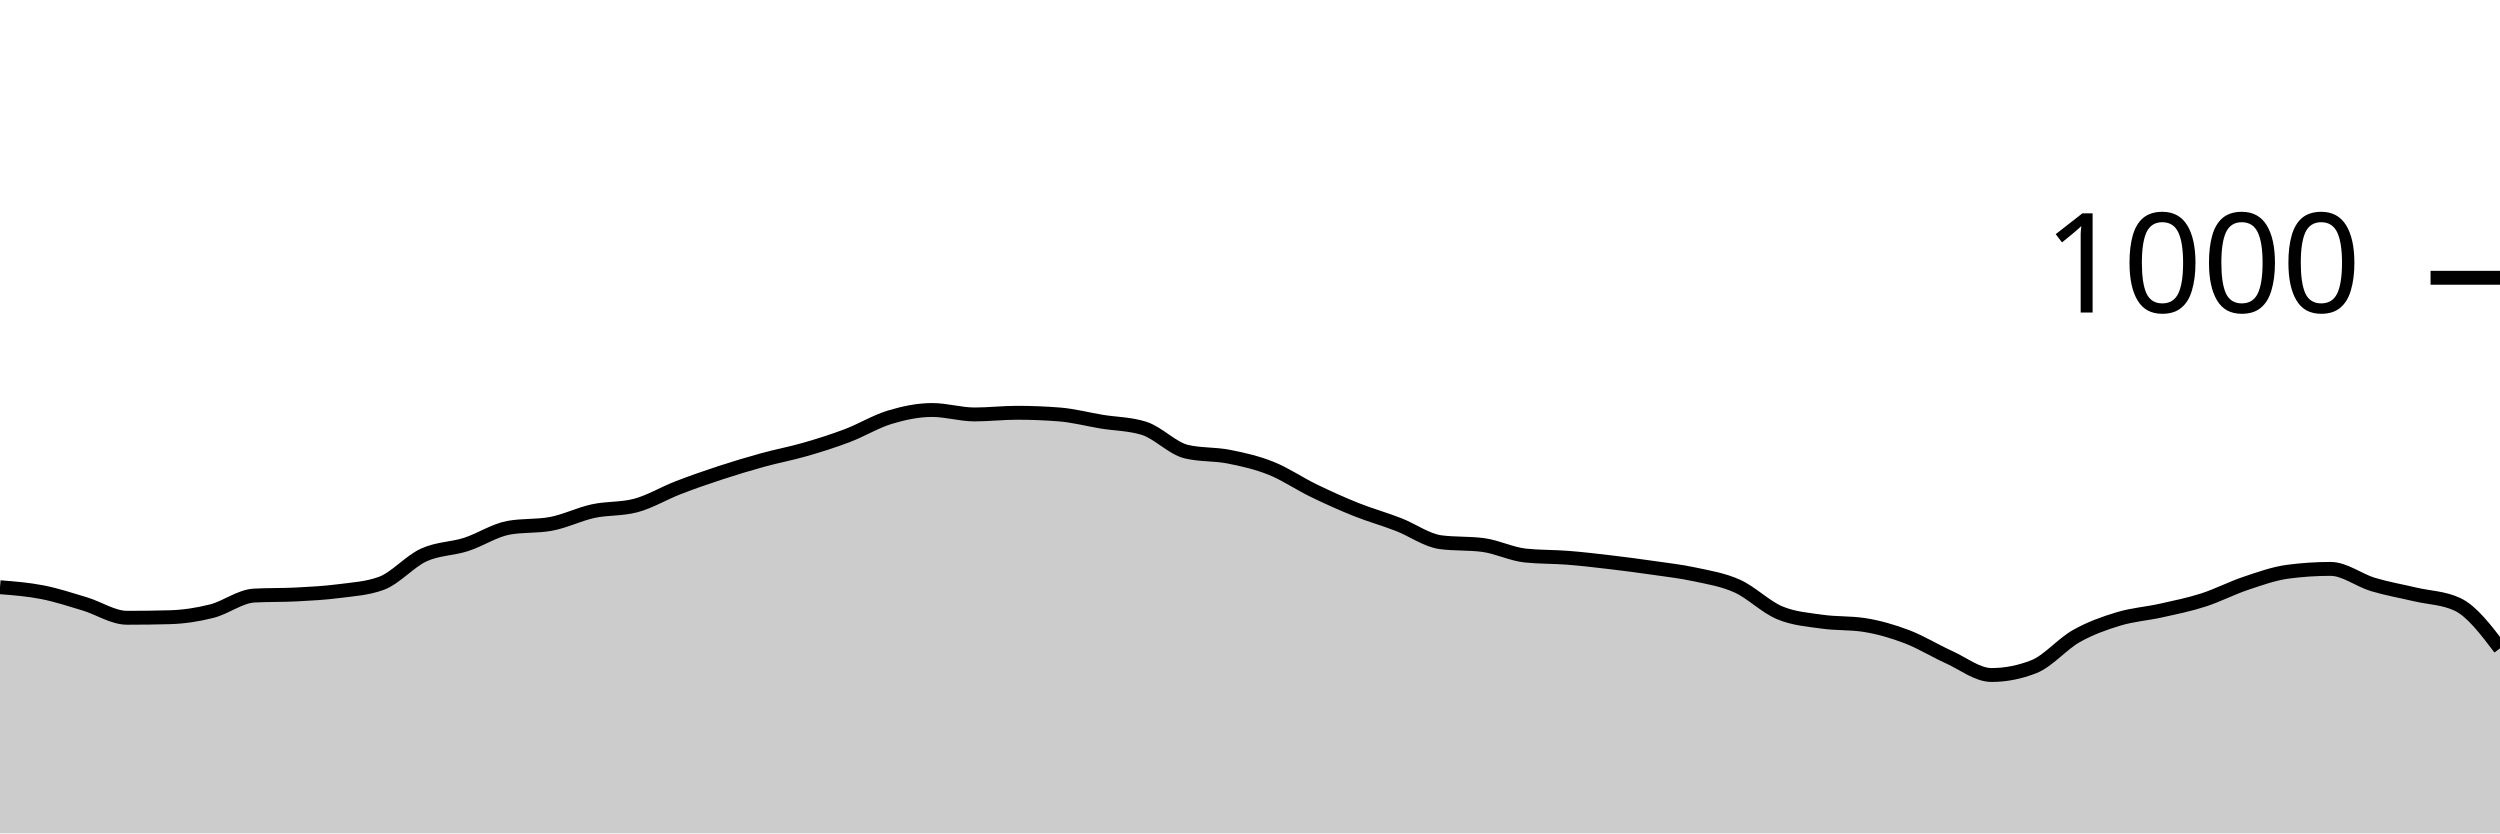
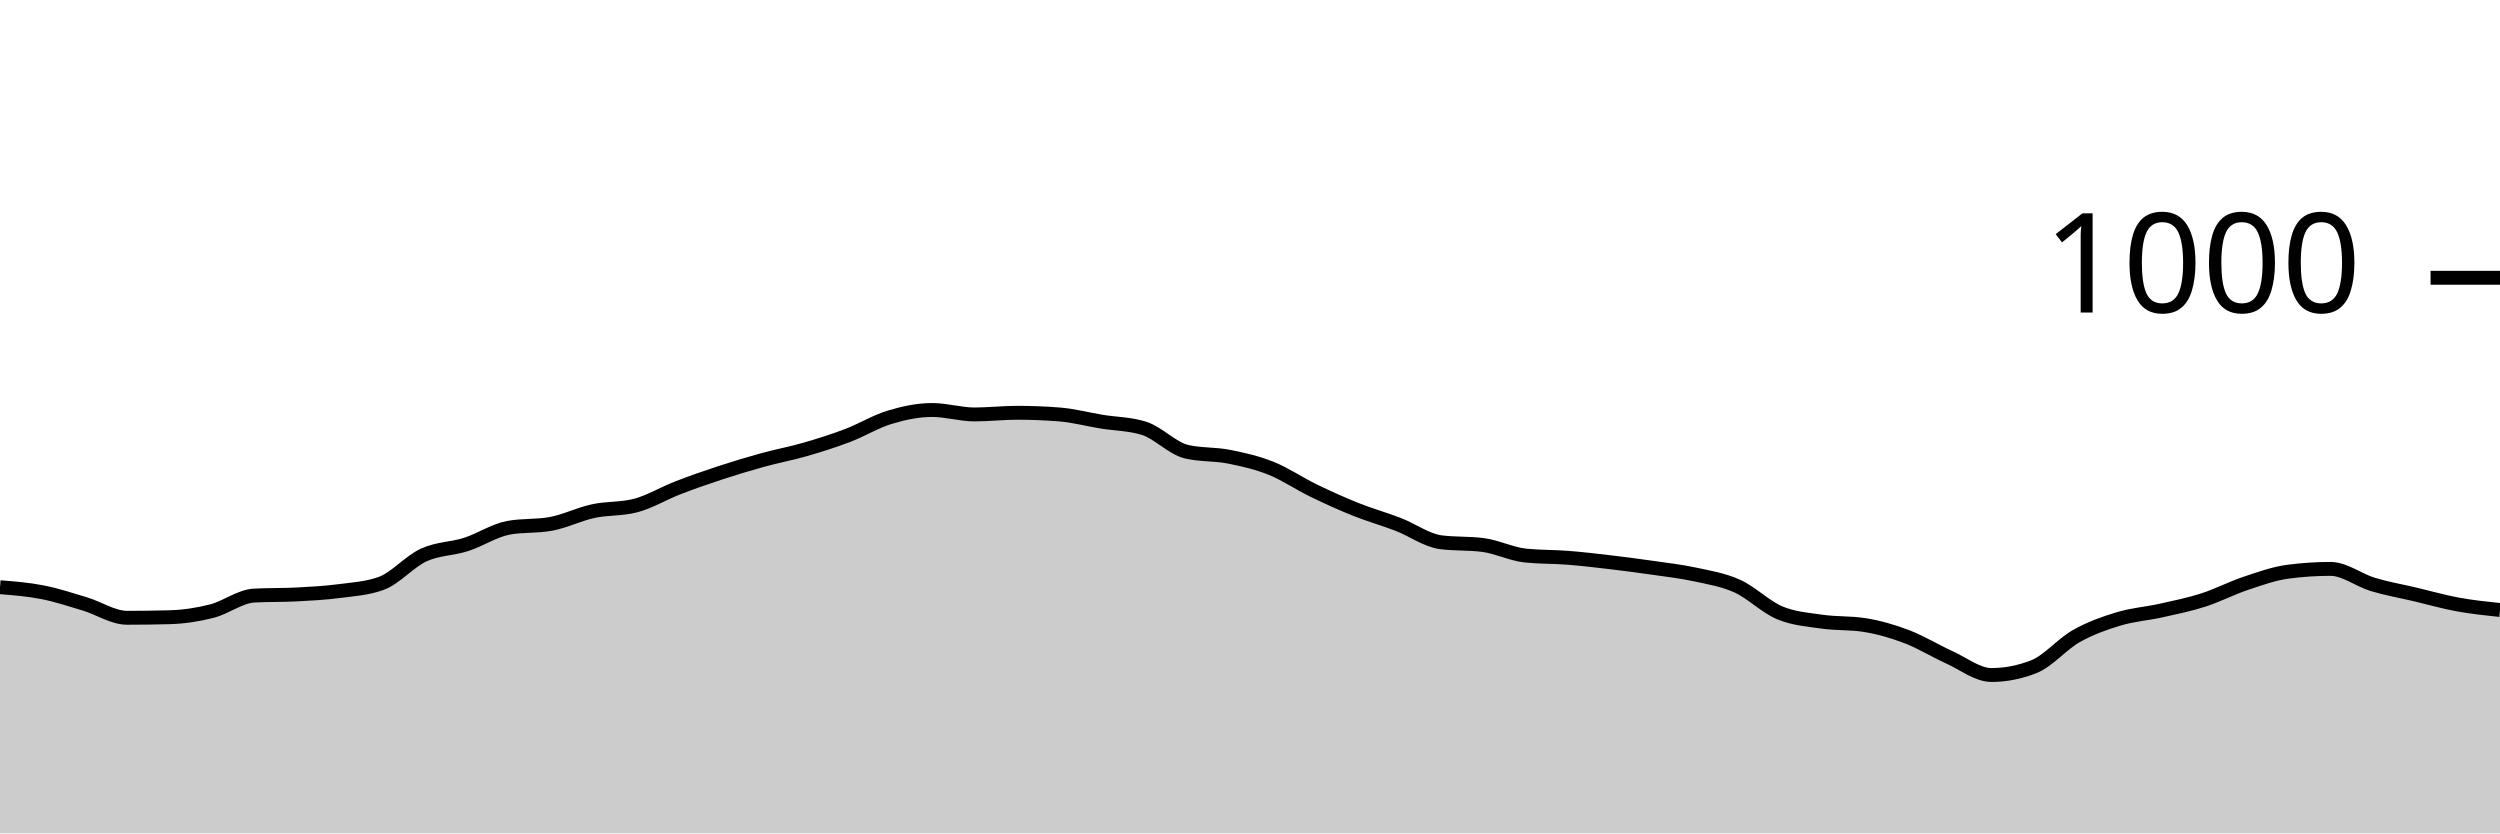
<svg xmlns="http://www.w3.org/2000/svg" viewBox="0 0 180 60">
  <g transform="translate(0,20)">
-     <path class="area" fill="rgba(0, 0, 0, 0.2)" d="M0,22.28C1.017,22.36,2.034,22.44,3.051,22.64C4.068,22.84,5.085,23.173,6.102,23.48C7.119,23.787,8.136,24.48,9.153,24.48C10.169,24.48,11.186,24.467,12.203,24.44C13.22,24.413,14.237,24.26,15.254,24C16.271,23.74,17.288,22.933,18.305,22.88C19.322,22.827,20.339,22.853,21.356,22.8C22.373,22.747,23.39,22.693,24.407,22.56C25.424,22.427,26.441,22.373,27.458,22C28.475,21.627,29.492,20.427,30.508,19.96C31.525,19.493,32.542,19.527,33.559,19.2C34.576,18.873,35.593,18.187,36.61,18C37.627,17.813,38.644,17.907,39.661,17.72C40.678,17.533,41.695,17.02,42.712,16.8C43.729,16.58,44.746,16.667,45.763,16.4C46.78,16.133,47.797,15.513,48.814,15.12C49.831,14.727,50.847,14.373,51.864,14.04C52.881,13.707,53.898,13.4,54.915,13.12C55.932,12.84,56.949,12.653,57.966,12.36C58.983,12.067,60,11.747,61.017,11.36C62.034,10.973,63.051,10.347,64.068,10.04C65.085,9.733,66.102,9.52,67.119,9.52C68.136,9.52,69.153,9.84,70.169,9.84C71.186,9.84,72.203,9.72,73.22,9.72C74.237,9.72,75.254,9.76,76.271,9.84C77.288,9.92,78.305,10.193,79.322,10.36C80.339,10.527,81.356,10.52,82.373,10.84C83.39,11.16,84.407,12.28,85.424,12.52C86.441,12.76,87.458,12.68,88.475,12.88C89.492,13.08,90.508,13.313,91.525,13.72C92.542,14.127,93.559,14.827,94.576,15.32C95.593,15.813,96.61,16.273,97.627,16.68C98.644,17.087,99.661,17.367,100.678,17.76C101.695,18.153,102.712,18.907,103.729,19.04C104.746,19.173,105.763,19.107,106.78,19.24C107.797,19.373,108.814,19.893,109.831,20C110.847,20.107,111.864,20.08,112.881,20.16C113.898,20.24,114.915,20.36,115.932,20.48C116.949,20.6,117.966,20.733,118.983,20.88C120,21.027,121.017,21.14,122.034,21.36C123.051,21.58,124.068,21.74,125.085,22.2C126.102,22.66,127.119,23.693,128.136,24.12C129.153,24.547,130.169,24.613,131.186,24.76C132.203,24.907,133.22,24.84,134.237,25C135.254,25.16,136.271,25.453,137.288,25.84C138.305,26.227,139.322,26.86,140.339,27.32C141.356,27.78,142.373,28.6,143.39,28.6C144.407,28.6,145.424,28.4,146.441,28C147.458,27.6,148.475,26.373,149.492,25.8C150.508,25.227,151.525,24.867,152.542,24.56C153.559,24.253,154.576,24.187,155.593,23.96C156.61,23.733,157.627,23.527,158.644,23.2C159.661,22.873,160.678,22.34,161.695,22C162.712,21.66,163.729,21.293,164.746,21.16C165.763,21.027,166.78,20.96,167.797,20.96C168.814,20.96,169.831,21.773,170.847,22.08C171.864,22.387,172.881,22.56,173.898,22.8C174.915,23.04,175.932,23.04,176.949,23.52C177.966,24,178.983,25.34,180,26.68L180,40C178.983,40,177.966,40,176.949,40C175.932,40,174.915,40,173.898,40C172.881,40,171.864,40,170.847,40C169.831,40,168.814,40,167.797,40C166.78,40,165.763,40,164.746,40C163.729,40,162.712,40,161.695,40C160.678,40,159.661,40,158.644,40C157.627,40,156.61,40,155.593,40C154.576,40,153.559,40,152.542,40C151.525,40,150.508,40,149.492,40C148.475,40,147.458,40,146.441,40C145.424,40,144.407,40,143.39,40C142.373,40,141.356,40,140.339,40C139.322,40,138.305,40,137.288,40C136.271,40,135.254,40,134.237,40C133.22,40,132.203,40,131.186,40C130.169,40,129.153,40,128.136,40C127.119,40,126.102,40,125.085,40C124.068,40,123.051,40,122.034,40C121.017,40,120,40,118.983,40C117.966,40,116.949,40,115.932,40C114.915,40,113.898,40,112.881,40C111.864,40,110.847,40,109.831,40C108.814,40,107.797,40,106.78,40C105.763,40,104.746,40,103.729,40C102.712,40,101.695,40,100.678,40C99.661,40,98.644,40,97.627,40C96.61,40,95.593,40,94.576,40C93.559,40,92.542,40,91.525,40C90.508,40,89.492,40,88.475,40C87.458,40,86.441,40,85.424,40C84.407,40,83.39,40,82.373,40C81.356,40,80.339,40,79.322,40C78.305,40,77.288,40,76.271,40C75.254,40,74.237,40,73.22,40C72.203,40,71.186,40,70.169,40C69.153,40,68.136,40,67.119,40C66.102,40,65.085,40,64.068,40C63.051,40,62.034,40,61.017,40C60,40,58.983,40,57.966,40C56.949,40,55.932,40,54.915,40C53.898,40,52.881,40,51.864,40C50.847,40,49.831,40,48.814,40C47.797,40,46.78,40,45.763,40C44.746,40,43.729,40,42.712,40C41.695,40,40.678,40,39.661,40C38.644,40,37.627,40,36.61,40C35.593,40,34.576,40,33.559,40C32.542,40,31.525,40,30.508,40C29.492,40,28.475,40,27.458,40C26.441,40,25.424,40,24.407,40C23.39,40,22.373,40,21.356,40C20.339,40,19.322,40,18.305,40C17.288,40,16.271,40,15.254,40C14.237,40,13.22,40,12.203,40C11.186,40,10.169,40,9.153,40C8.136,40,7.119,40,6.102,40C5.085,40,4.068,40,3.051,40C2.034,40,1.017,40,0,40Z" />
-     <path class="line" stroke="black" fill="none" d="M0,22.28C1.017,22.36,2.034,22.44,3.051,22.64C4.068,22.84,5.085,23.173,6.102,23.48C7.119,23.787,8.136,24.48,9.153,24.48C10.169,24.48,11.186,24.467,12.203,24.44C13.22,24.413,14.237,24.26,15.254,24C16.271,23.74,17.288,22.933,18.305,22.88C19.322,22.827,20.339,22.853,21.356,22.8C22.373,22.747,23.39,22.693,24.407,22.56C25.424,22.427,26.441,22.373,27.458,22C28.475,21.627,29.492,20.427,30.508,19.96C31.525,19.493,32.542,19.527,33.559,19.2C34.576,18.873,35.593,18.187,36.61,18C37.627,17.813,38.644,17.907,39.661,17.72C40.678,17.533,41.695,17.02,42.712,16.8C43.729,16.58,44.746,16.667,45.763,16.4C46.78,16.133,47.797,15.513,48.814,15.12C49.831,14.727,50.847,14.373,51.864,14.04C52.881,13.707,53.898,13.4,54.915,13.12C55.932,12.84,56.949,12.653,57.966,12.36C58.983,12.067,60,11.747,61.017,11.36C62.034,10.973,63.051,10.347,64.068,10.04C65.085,9.733,66.102,9.52,67.119,9.52C68.136,9.52,69.153,9.84,70.169,9.84C71.186,9.84,72.203,9.72,73.22,9.72C74.237,9.72,75.254,9.76,76.271,9.84C77.288,9.92,78.305,10.193,79.322,10.36C80.339,10.527,81.356,10.52,82.373,10.84C83.39,11.16,84.407,12.28,85.424,12.52C86.441,12.76,87.458,12.68,88.475,12.88C89.492,13.08,90.508,13.313,91.525,13.72C92.542,14.127,93.559,14.827,94.576,15.32C95.593,15.813,96.61,16.273,97.627,16.68C98.644,17.087,99.661,17.367,100.678,17.76C101.695,18.153,102.712,18.907,103.729,19.04C104.746,19.173,105.763,19.107,106.78,19.24C107.797,19.373,108.814,19.893,109.831,20C110.847,20.107,111.864,20.08,112.881,20.16C113.898,20.24,114.915,20.36,115.932,20.48C116.949,20.6,117.966,20.733,118.983,20.88C120,21.027,121.017,21.14,122.034,21.36C123.051,21.58,124.068,21.74,125.085,22.2C126.102,22.66,127.119,23.693,128.136,24.12C129.153,24.547,130.169,24.613,131.186,24.76C132.203,24.907,133.22,24.84,134.237,25C135.254,25.16,136.271,25.453,137.288,25.84C138.305,26.227,139.322,26.86,140.339,27.32C141.356,27.78,142.373,28.6,143.39,28.6C144.407,28.6,145.424,28.4,146.441,28C147.458,27.6,148.475,26.373,149.492,25.8C150.508,25.227,151.525,24.867,152.542,24.56C153.559,24.253,154.576,24.187,155.593,23.96C156.61,23.733,157.627,23.527,158.644,23.2C159.661,22.873,160.678,22.34,161.695,22C162.712,21.66,163.729,21.293,164.746,21.16C165.763,21.027,166.78,20.96,167.797,20.96C168.814,20.96,169.831,21.773,170.847,22.08C171.864,22.387,172.881,22.56,173.898,22.8C174.915,23.04,175.932,23.04,176.949,23.52C177.966,24,178.983,25.34,180,26.68" />
+     <path class="area" fill="rgba(0, 0, 0, 0.2)" d="M0,22.28C1.017,22.36,2.034,22.44,3.051,22.64C4.068,22.84,5.085,23.173,6.102,23.48C7.119,23.787,8.136,24.48,9.153,24.48C10.169,24.48,11.186,24.467,12.203,24.44C13.22,24.413,14.237,24.26,15.254,24C16.271,23.74,17.288,22.933,18.305,22.88C19.322,22.827,20.339,22.853,21.356,22.8C22.373,22.747,23.39,22.693,24.407,22.56C25.424,22.427,26.441,22.373,27.458,22C28.475,21.627,29.492,20.427,30.508,19.96C31.525,19.493,32.542,19.527,33.559,19.2C34.576,18.873,35.593,18.187,36.61,18C37.627,17.813,38.644,17.907,39.661,17.72C40.678,17.533,41.695,17.02,42.712,16.8C43.729,16.58,44.746,16.667,45.763,16.4C46.78,16.133,47.797,15.513,48.814,15.12C49.831,14.727,50.847,14.373,51.864,14.04C52.881,13.707,53.898,13.4,54.915,13.12C55.932,12.84,56.949,12.653,57.966,12.36C58.983,12.067,60,11.747,61.017,11.36C62.034,10.973,63.051,10.347,64.068,10.04C65.085,9.733,66.102,9.52,67.119,9.52C68.136,9.52,69.153,9.84,70.169,9.84C71.186,9.84,72.203,9.72,73.22,9.72C74.237,9.72,75.254,9.76,76.271,9.84C77.288,9.92,78.305,10.193,79.322,10.36C80.339,10.527,81.356,10.52,82.373,10.84C83.39,11.16,84.407,12.28,85.424,12.52C86.441,12.76,87.458,12.68,88.475,12.88C89.492,13.08,90.508,13.313,91.525,13.72C92.542,14.127,93.559,14.827,94.576,15.32C95.593,15.813,96.61,16.273,97.627,16.68C98.644,17.087,99.661,17.367,100.678,17.76C101.695,18.153,102.712,18.907,103.729,19.04C104.746,19.173,105.763,19.107,106.78,19.24C107.797,19.373,108.814,19.893,109.831,20C110.847,20.107,111.864,20.08,112.881,20.16C113.898,20.24,114.915,20.36,115.932,20.48C116.949,20.6,117.966,20.733,118.983,20.88C120,21.027,121.017,21.14,122.034,21.36C123.051,21.58,124.068,21.74,125.085,22.2C126.102,22.66,127.119,23.693,128.136,24.12C129.153,24.547,130.169,24.613,131.186,24.76C132.203,24.907,133.22,24.84,134.237,25C135.254,25.16,136.271,25.453,137.288,25.84C138.305,26.227,139.322,26.86,140.339,27.32C141.356,27.78,142.373,28.6,143.39,28.6C144.407,28.6,145.424,28.4,146.441,28C147.458,27.6,148.475,26.373,149.492,25.8C150.508,25.227,151.525,24.867,152.542,24.56C153.559,24.253,154.576,24.187,155.593,23.96C156.61,23.733,157.627,23.527,158.644,23.2C159.661,22.873,160.678,22.34,161.695,22C162.712,21.66,163.729,21.293,164.746,21.16C165.763,21.027,166.78,20.96,167.797,20.96C168.814,20.96,169.831,21.773,170.847,22.08C171.864,22.387,172.881,22.56,173.898,22.8C174.915,23.04,175.932,23.333,176.949,23.52C177.966,23.707,178.983,23.813,180,23.92L180,40C178.983,40,177.966,40,176.949,40C175.932,40,174.915,40,173.898,40C172.881,40,171.864,40,170.847,40C169.831,40,168.814,40,167.797,40C166.78,40,165.763,40,164.746,40C163.729,40,162.712,40,161.695,40C160.678,40,159.661,40,158.644,40C157.627,40,156.61,40,155.593,40C154.576,40,153.559,40,152.542,40C151.525,40,150.508,40,149.492,40C148.475,40,147.458,40,146.441,40C145.424,40,144.407,40,143.39,40C142.373,40,141.356,40,140.339,40C139.322,40,138.305,40,137.288,40C136.271,40,135.254,40,134.237,40C133.22,40,132.203,40,131.186,40C130.169,40,129.153,40,128.136,40C127.119,40,126.102,40,125.085,40C124.068,40,123.051,40,122.034,40C121.017,40,120,40,118.983,40C117.966,40,116.949,40,115.932,40C114.915,40,113.898,40,112.881,40C111.864,40,110.847,40,109.831,40C108.814,40,107.797,40,106.78,40C105.763,40,104.746,40,103.729,40C102.712,40,101.695,40,100.678,40C99.661,40,98.644,40,97.627,40C96.61,40,95.593,40,94.576,40C93.559,40,92.542,40,91.525,40C90.508,40,89.492,40,88.475,40C87.458,40,86.441,40,85.424,40C84.407,40,83.39,40,82.373,40C81.356,40,80.339,40,79.322,40C78.305,40,77.288,40,76.271,40C75.254,40,74.237,40,73.22,40C72.203,40,71.186,40,70.169,40C69.153,40,68.136,40,67.119,40C66.102,40,65.085,40,64.068,40C63.051,40,62.034,40,61.017,40C60,40,58.983,40,57.966,40C56.949,40,55.932,40,54.915,40C53.898,40,52.881,40,51.864,40C50.847,40,49.831,40,48.814,40C47.797,40,46.78,40,45.763,40C44.746,40,43.729,40,42.712,40C41.695,40,40.678,40,39.661,40C38.644,40,37.627,40,36.61,40C35.593,40,34.576,40,33.559,40C32.542,40,31.525,40,30.508,40C29.492,40,28.475,40,27.458,40C26.441,40,25.424,40,24.407,40C23.39,40,22.373,40,21.356,40C20.339,40,19.322,40,18.305,40C17.288,40,16.271,40,15.254,40C14.237,40,13.22,40,12.203,40C11.186,40,10.169,40,9.153,40C8.136,40,7.119,40,6.102,40C5.085,40,4.068,40,3.051,40C2.034,40,1.017,40,0,40Z" />
+     <path class="line" stroke="black" fill="none" d="M0,22.28C1.017,22.36,2.034,22.44,3.051,22.64C4.068,22.84,5.085,23.173,6.102,23.48C7.119,23.787,8.136,24.48,9.153,24.48C10.169,24.48,11.186,24.467,12.203,24.44C13.22,24.413,14.237,24.26,15.254,24C16.271,23.74,17.288,22.933,18.305,22.88C19.322,22.827,20.339,22.853,21.356,22.8C22.373,22.747,23.39,22.693,24.407,22.56C25.424,22.427,26.441,22.373,27.458,22C28.475,21.627,29.492,20.427,30.508,19.96C31.525,19.493,32.542,19.527,33.559,19.2C34.576,18.873,35.593,18.187,36.61,18C37.627,17.813,38.644,17.907,39.661,17.72C40.678,17.533,41.695,17.02,42.712,16.8C43.729,16.58,44.746,16.667,45.763,16.4C46.78,16.133,47.797,15.513,48.814,15.12C49.831,14.727,50.847,14.373,51.864,14.04C52.881,13.707,53.898,13.4,54.915,13.12C55.932,12.84,56.949,12.653,57.966,12.36C58.983,12.067,60,11.747,61.017,11.36C62.034,10.973,63.051,10.347,64.068,10.04C65.085,9.733,66.102,9.52,67.119,9.52C68.136,9.52,69.153,9.84,70.169,9.84C71.186,9.84,72.203,9.72,73.22,9.72C74.237,9.72,75.254,9.76,76.271,9.84C77.288,9.92,78.305,10.193,79.322,10.36C80.339,10.527,81.356,10.52,82.373,10.84C83.39,11.16,84.407,12.28,85.424,12.52C86.441,12.76,87.458,12.68,88.475,12.88C89.492,13.08,90.508,13.313,91.525,13.72C92.542,14.127,93.559,14.827,94.576,15.32C95.593,15.813,96.61,16.273,97.627,16.68C98.644,17.087,99.661,17.367,100.678,17.76C101.695,18.153,102.712,18.907,103.729,19.04C104.746,19.173,105.763,19.107,106.78,19.24C107.797,19.373,108.814,19.893,109.831,20C110.847,20.107,111.864,20.08,112.881,20.16C113.898,20.24,114.915,20.36,115.932,20.48C116.949,20.6,117.966,20.733,118.983,20.88C120,21.027,121.017,21.14,122.034,21.36C123.051,21.58,124.068,21.74,125.085,22.2C126.102,22.66,127.119,23.693,128.136,24.12C129.153,24.547,130.169,24.613,131.186,24.76C132.203,24.907,133.22,24.84,134.237,25C135.254,25.16,136.271,25.453,137.288,25.84C138.305,26.227,139.322,26.86,140.339,27.32C141.356,27.78,142.373,28.6,143.39,28.6C144.407,28.6,145.424,28.4,146.441,28C147.458,27.6,148.475,26.373,149.492,25.8C150.508,25.227,151.525,24.867,152.542,24.56C153.559,24.253,154.576,24.187,155.593,23.96C156.61,23.733,157.627,23.527,158.644,23.2C159.661,22.873,160.678,22.34,161.695,22C162.712,21.66,163.729,21.293,164.746,21.16C165.763,21.027,166.78,20.96,167.797,20.96C168.814,20.96,169.831,21.773,170.847,22.08C171.864,22.387,172.881,22.56,173.898,22.8C174.915,23.04,175.932,23.333,176.949,23.52C177.966,23.707,178.983,23.813,180,23.92" />
    <path class="axis-ceiling" stroke-width="1" stroke="black" fill="none" d="M175,0L180,0" />
    <text class="axis-ceiling-label" font-family="sans-serif" text-anchor="end" font-size="10px" x="170" y="2.5">1000</text>
  </g>
</svg>
